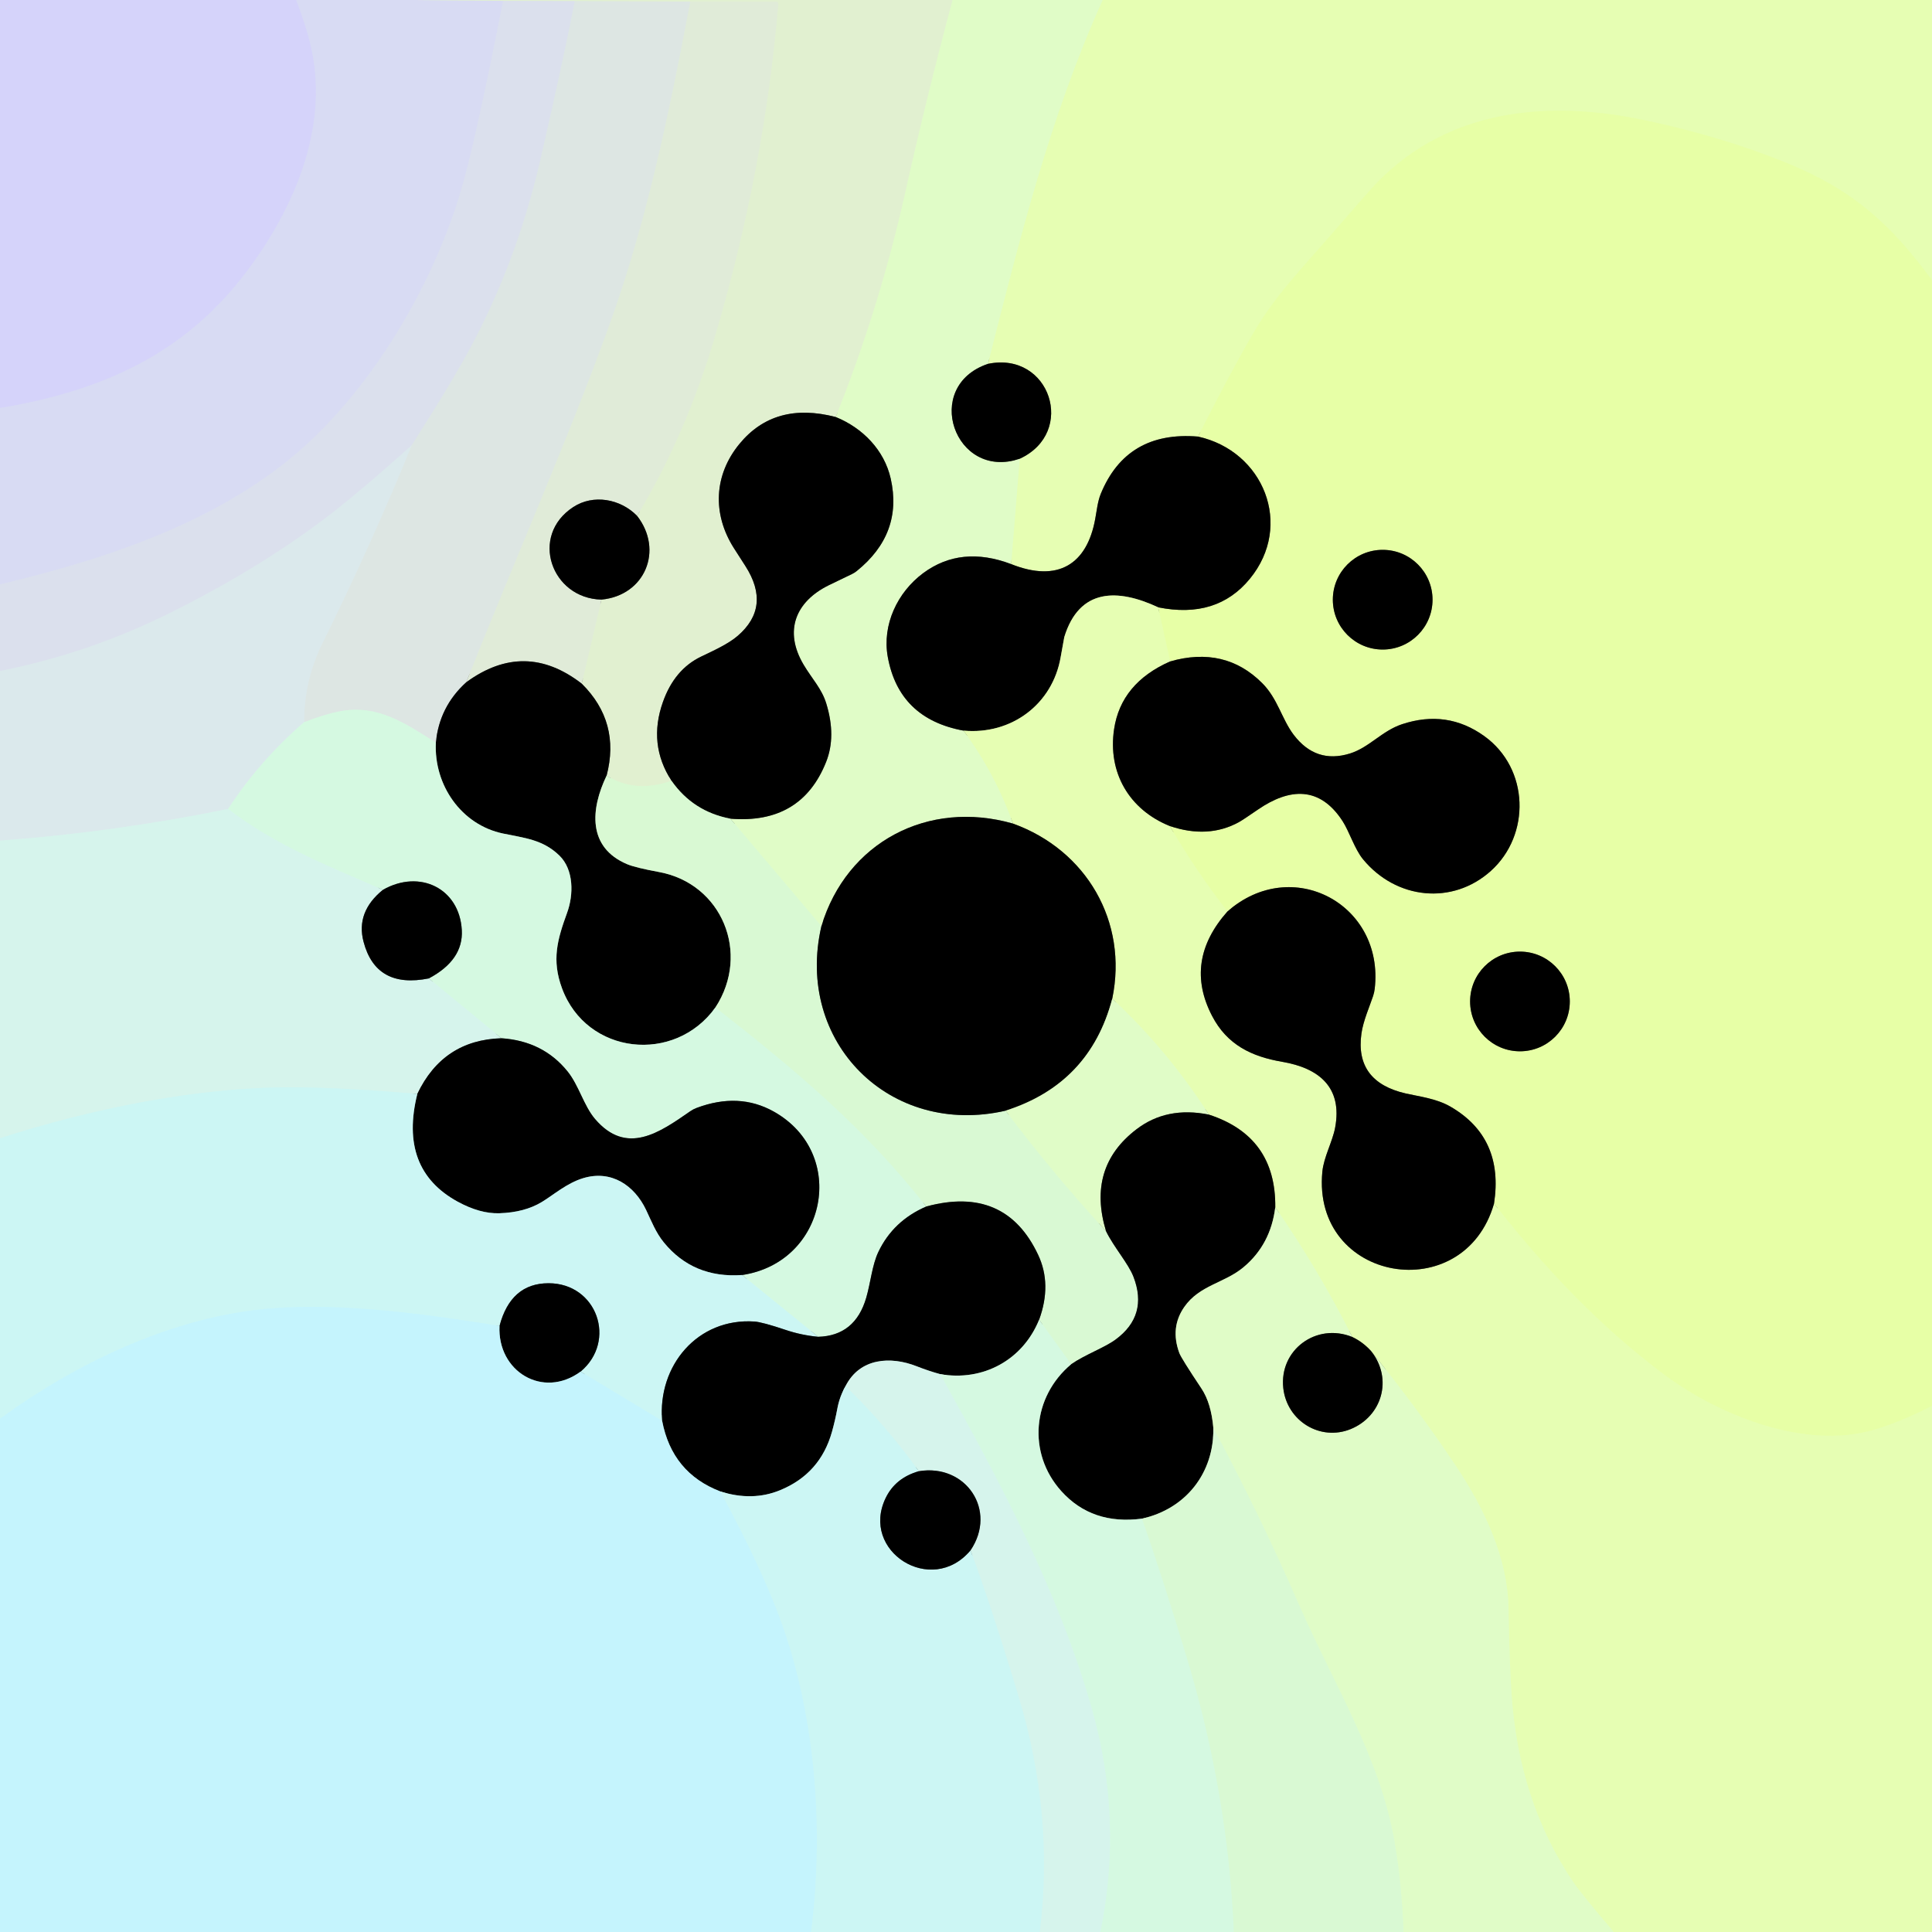
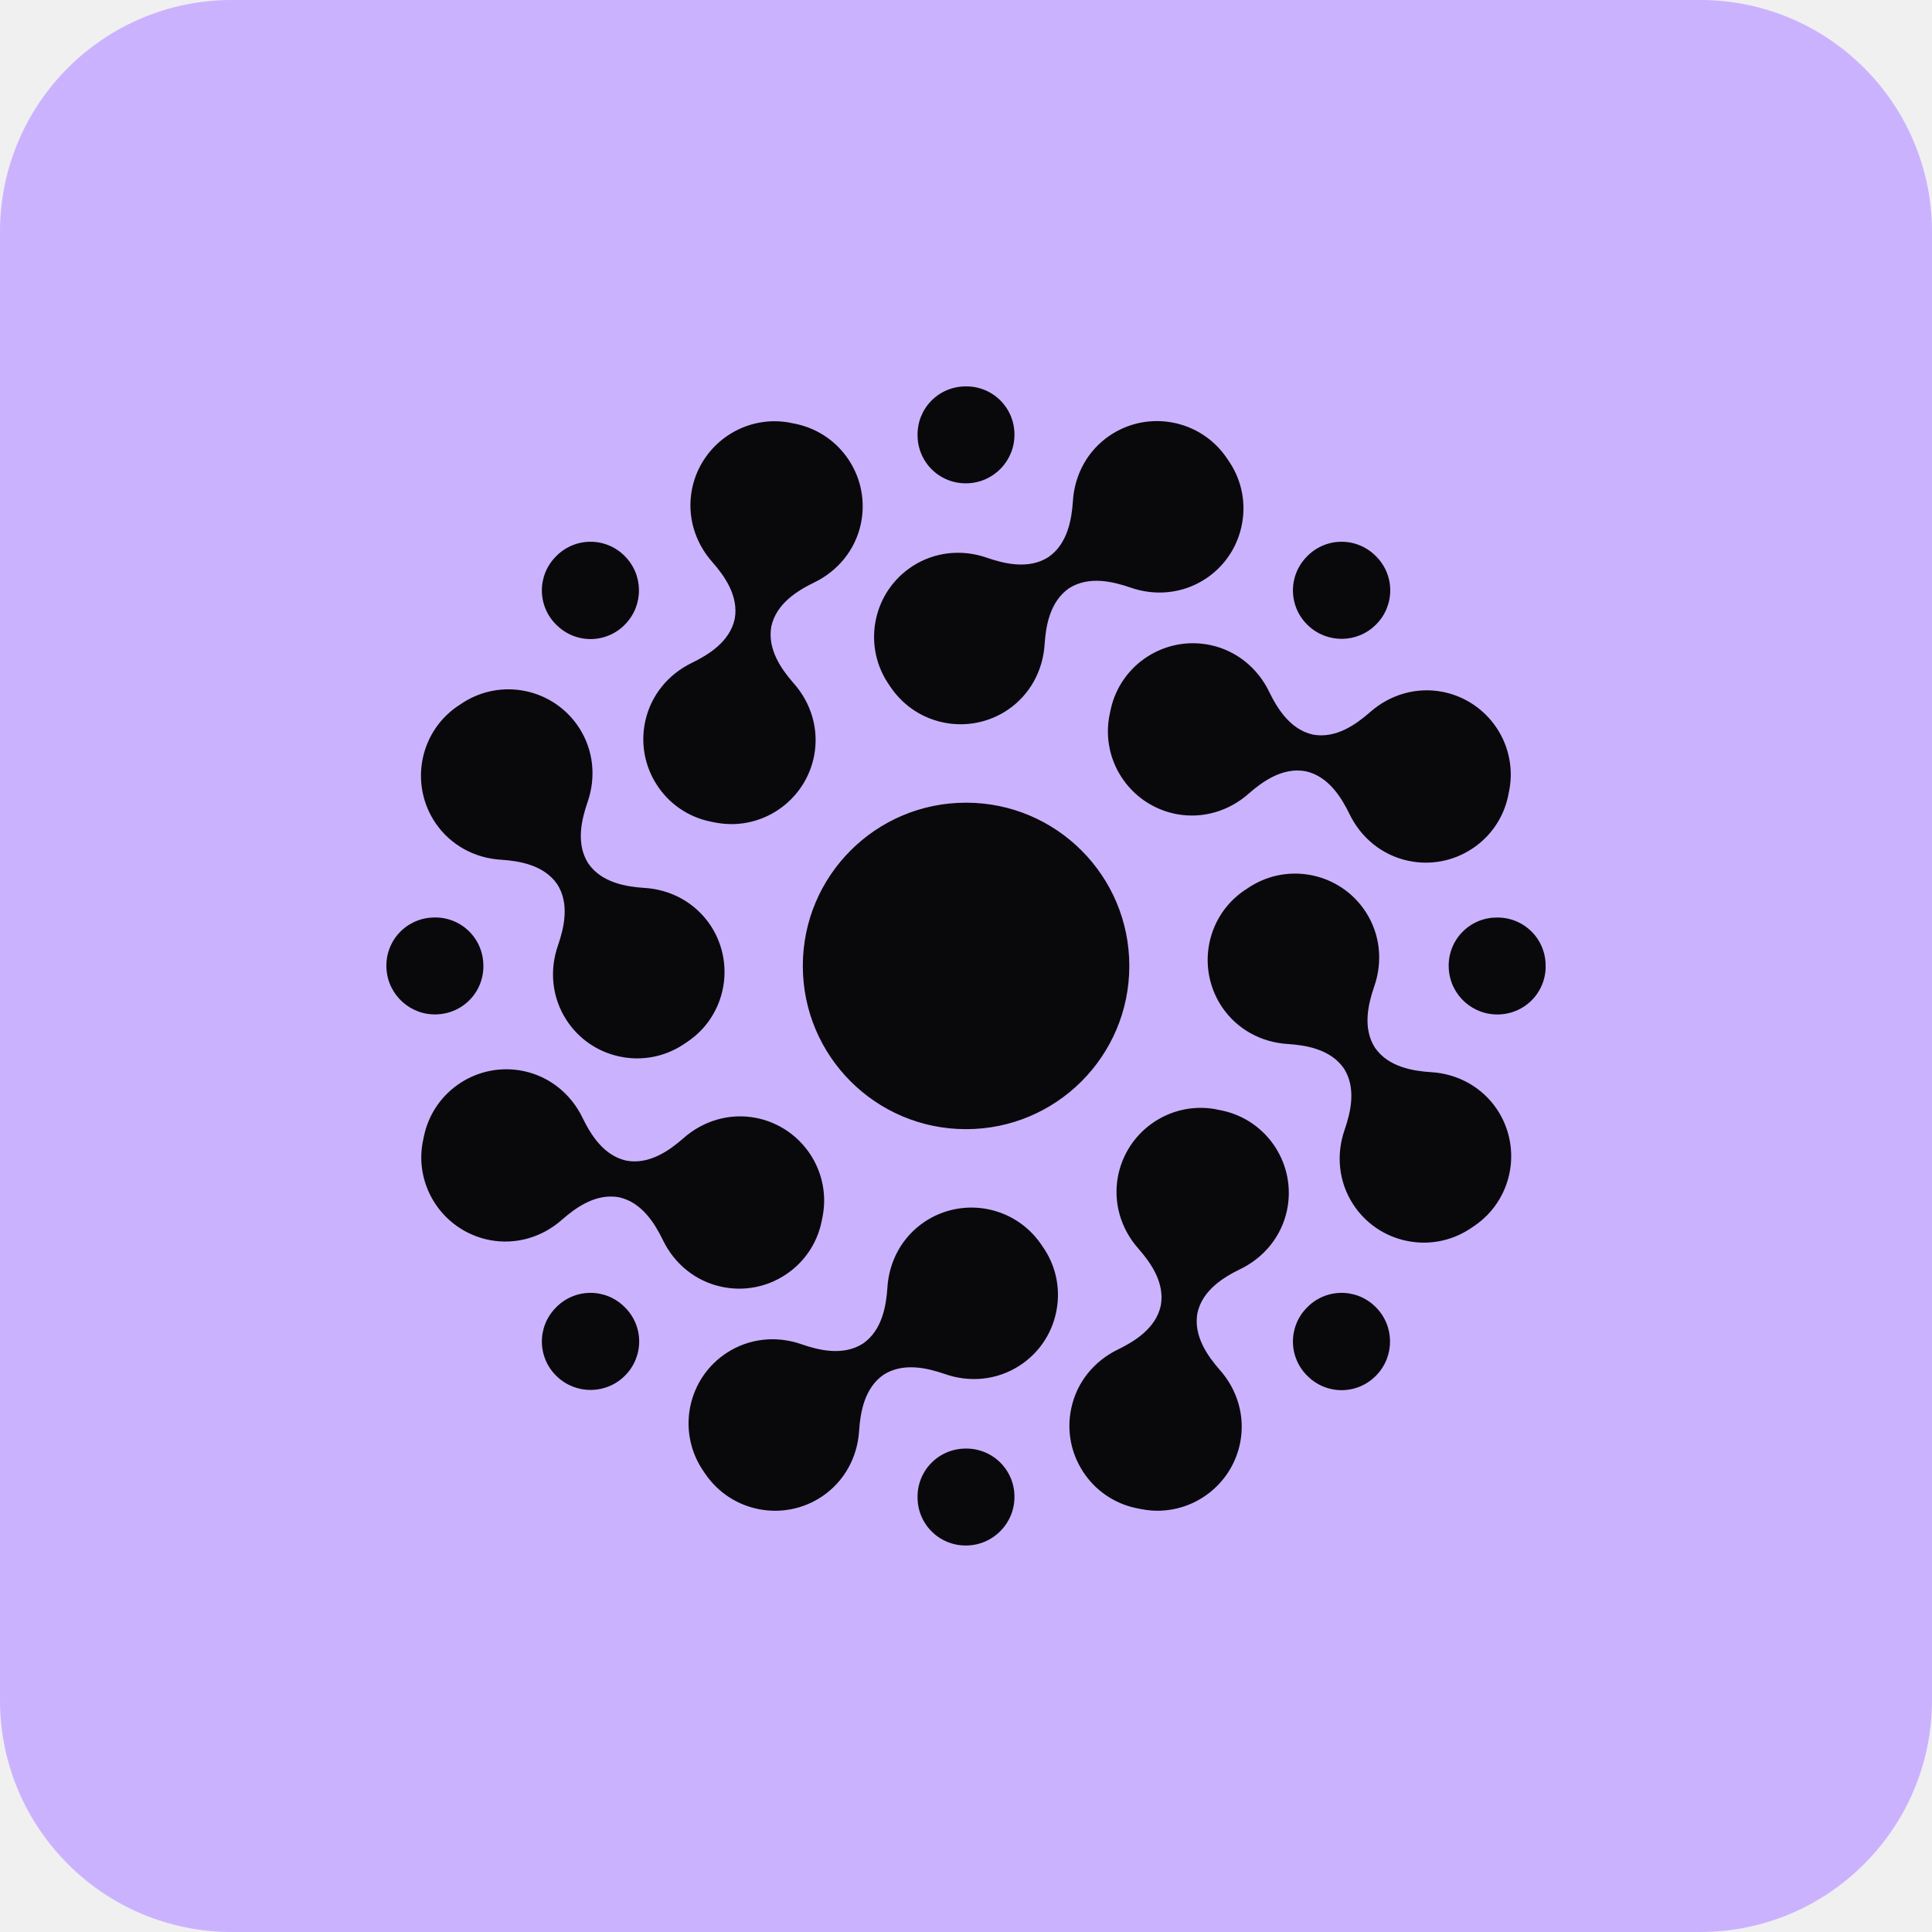
- <svg xmlns="http://www.w3.org/2000/svg" version="1.1" viewBox="0.00 0.00 400.00 400.00">
-   <g stroke-width="2.00" fill="none" stroke-linecap="butt">
-     <path stroke="#d7d7f7" vector-effect="non-scaling-stroke" d="   M 61.33 0.00   Q 63.69 6.16 64.59 10.62   C 67.90 26.90 60.81 43.26 51.12 56.16   C 38.09 73.52 20.80 81.01 0.00 84.48" />
-     <path stroke="#dde6e2" vector-effect="non-scaling-stroke" d="   M 85.25 0.00   L 104.17 0.17" />
-     <path stroke="#dadef0" vector-effect="non-scaling-stroke" d="   M 104.17 0.17   Q 99.10 25.96 96.23 36.67   C 91.05 56.07 79.49 76.54 65.18 90.42   C 47.77 107.32 23.06 115.49 0.00 121.00" />
-     <path stroke="#e1f6cc" vector-effect="non-scaling-stroke" d="   M 197.23 0.00   Q 191.90 19.84 187.42 39.91   Q 182.06 63.85 173.03 86.34" />
-     <path stroke="#717868" vector-effect="non-scaling-stroke" d="   M 173.03 86.34   Q 160.38 83.04 153.09 91.91   C 147.79 98.36 147.47 106.40 151.91 113.43   Q 152.03 113.62 154.33 117.20   Q 159.73 125.63 152.73 131.65   C 150.77 133.34 147.68 134.73 145.16 135.94   Q 139.64 138.59 137.25 145.34   Q 134.14 154.10 139.02 161.64" />
-     <path stroke="#ddf5d2" vector-effect="non-scaling-stroke" d="   M 139.02 161.64   Q 131.58 164.31 125.59 160.59" />
-     <path stroke="#717868" vector-effect="non-scaling-stroke" d="   M 125.59 160.59   Q 128.49 149.51 120.44 141.54" />
-     <path stroke="#e1eed4" vector-effect="non-scaling-stroke" d="   M 120.44 141.54   L 124.52 124.14" />
-     <path stroke="#717868" vector-effect="non-scaling-stroke" d="   M 124.52 124.14   C 133.54 123.29 137.44 113.92 131.90 106.80" />
-     <path stroke="#e1eed4" vector-effect="non-scaling-stroke" d="   M 131.90 106.80   Q 142.10 89.83 148.13 69.28   Q 158.30 34.66 161.13 0.84   A 0.46 0.46 0.0 0 0 160.67 0.34   L 142.93 0.33" />
-     <path stroke="#dfebda" vector-effect="non-scaling-stroke" d="   M 142.93 0.33   L 119.01 0.24" />
-     <path stroke="#dee8df" vector-effect="non-scaling-stroke" d="   M 119.01 0.24   L 104.17 0.17" />
-     <path stroke="#e3fdbd" vector-effect="non-scaling-stroke" d="   M 228.32 0.00   C 217.36 24.28 211.09 49.63 204.56 75.33" />
-     <path stroke="#707e64" vector-effect="non-scaling-stroke" d="   M 204.56 75.33   C 190.79 79.95 197.66 99.57 211.14 94.97" />
-     <path stroke="#e3fdbd" vector-effect="non-scaling-stroke" d="   M 211.14 94.97   L 209.37 116.80" />
-     <path stroke="#707e64" vector-effect="non-scaling-stroke" d="   M 209.37 116.80   Q 198.99 112.86 191.15 118.65   C 185.79 122.62 182.61 129.37 183.80 135.98   Q 186.11 148.81 199.50 151.27" />
-     <path stroke="#e3fdbd" vector-effect="non-scaling-stroke" d="   M 199.50 151.27   Q 206.08 160.20 209.74 170.52" />
-     <path stroke="#707e64" vector-effect="non-scaling-stroke" d="   M 209.74 170.52   C 192.16 165.48 175.29 174.36 170.06 191.76" />
-     <path stroke="#ddfbcd" vector-effect="non-scaling-stroke" d="   M 170.06 191.76   L 151.21 169.50" />
-     <path stroke="#707e64" vector-effect="non-scaling-stroke" d="   M 151.21 169.50   Q 165.89 170.69 171.04 157.75   Q 173.15 152.45 171.08 145.68   C 170.14 142.59 168.17 140.62 166.39 137.64   C 162.20 130.59 164.76 124.55 171.54 121.19   Q 173.40 120.27 176.39 118.85   A 5.08 4.82 11.5 0 0 177.32 118.27   Q 186.99 110.52 184.41 99.08   C 183.08 93.19 178.61 88.60 173.03 86.34" />
-     <path stroke="#e7ffad" vector-effect="non-scaling-stroke" d="   M 400.00 58.03   C 391.55 46.54 383.77 39.44 370.34 33.92   Q 356.81 28.35 340.64 24.92   C 320.36 20.61 299.99 22.58 285.14 37.77   Q 283.79 39.15 276.40 47.68   C 268.91 56.31 263.94 61.30 259.32 69.26   Q 254.65 77.32 248.04 90.39" />
-     <path stroke="#737f5a" vector-effect="non-scaling-stroke" d="   M 248.04 90.39   Q 233.26 89.17 227.90 102.25   C 227.26 103.82 227.07 105.72 226.75 107.46   C 225.04 116.84 219.04 120.65 209.37 116.80" />
-     <path stroke="#737f5a" vector-effect="non-scaling-stroke" d="   M 211.14 94.97   C 222.94 89.51 217.41 72.67 204.56 75.33" />
-     <path stroke="#dce3e8" vector-effect="non-scaling-stroke" d="   M 119.01 0.24   Q 116.52 12.95 111.88 33.10   Q 106.74 55.43 95.98 74.58   Q 92.19 81.32 85.23 92.21" />
-     <path stroke="#dbe5ed" vector-effect="non-scaling-stroke" d="   M 85.23 92.21   Q 74.14 102.15 67.33 107.31   Q 53.28 117.94 34.97 127.02   Q 18.29 135.29 0.00 138.93" />
-     <path stroke="#dfe9de" vector-effect="non-scaling-stroke" d="   M 142.93 0.33   C 138.08 25.88 133.64 46.46 126.28 66.99   C 117.91 90.33 106.50 116.08 96.54 141.25" />
-     <path stroke="#6f7372" vector-effect="non-scaling-stroke" d="   M 96.54 141.25   Q 90.95 146.31 90.24 153.76" />
-     <path stroke="#d9f0e2" vector-effect="non-scaling-stroke" d="   M 90.24 153.76   C 83.90 149.76 78.15 145.73 70.21 147.30   Q 67.24 147.88 62.98 149.51" />
-     <path stroke="#dce8e8" vector-effect="non-scaling-stroke" d="   M 62.98 149.51   Q 62.92 140.94 66.75 133.19   Q 76.74 113.00 85.23 92.21" />
-     <path stroke="#70766c" vector-effect="non-scaling-stroke" d="   M 131.90 106.80   C 128.42 103.26 122.85 102.27 118.70 104.97   C 109.55 110.93 114.15 123.90 124.52 124.14" />
-     <path stroke="#70766c" vector-effect="non-scaling-stroke" d="   M 120.44 141.54   Q 108.63 132.41 96.54 141.25" />
-     <path stroke="#e7ffad" vector-effect="non-scaling-stroke" d="   M 400.00 291.08   Q 391.85 295.22 386.10 296.51   C 372.41 299.60 355.50 292.81 344.42 284.51   C 330.96 274.42 319.68 262.39 309.32 249.20" />
-     <path stroke="#748053" vector-effect="non-scaling-stroke" d="   M 309.32 249.20   Q 311.42 235.56 300.32 229.13   C 297.36 227.41 293.74 227.01 291.08 226.40   Q 280.47 223.98 281.87 213.98   C 282.23 211.35 283.66 208.13 284.29 206.20   A 7.73 7.57 -33.1 0 0 284.62 204.71   C 286.64 187.22 267.49 176.95 254.13 188.71" />
-     <path stroke="#e7ffad" vector-effect="non-scaling-stroke" d="   M 254.13 188.71   Q 247.61 180.35 242.19 171.02" />
-     <path stroke="#748053" vector-effect="non-scaling-stroke" d="   M 242.19 171.02   Q 250.14 173.70 256.49 170.22   Q 257.31 169.77 260.49 167.58   C 266.95 163.16 273.23 162.69 277.97 170.01   C 279.34 172.12 280.46 175.78 282.19 177.89   C 289.02 186.21 300.69 187.48 308.67 180.31   C 316.94 172.87 316.63 159.13 307.33 152.42   Q 299.61 146.85 290.28 149.94   C 286.10 151.33 283.49 154.75 279.51 156.00   Q 272.45 158.20 267.84 152.13   C 265.36 148.85 264.54 144.64 261.32 141.43   Q 253.61 133.71 242.26 136.94" />
-     <path stroke="#e7ffad" vector-effect="non-scaling-stroke" d="   M 242.26 136.94   L 239.79 125.74" />
-     <path stroke="#748053" vector-effect="non-scaling-stroke" d="   M 239.79 125.74   Q 251.93 128.18 258.77 119.83   C 267.87 108.73 261.59 93.37 248.04 90.39" />
-     <path stroke="#748053" vector-effect="non-scaling-stroke" d="   M 296.59 124.16   A 10.32 10.32 0.0 0 0 286.27 113.84   A 10.32 10.32 0.0 0 0 275.95 124.16   A 10.32 10.32 0.0 0 0 286.27 134.48   A 10.32 10.32 0.0 0 0 296.59 124.16" />
-     <path stroke="#748053" vector-effect="non-scaling-stroke" d="   M 325.01 207.34   A 10.32 10.32 0.0 0 0 314.69 197.02   A 10.32 10.32 0.0 0 0 304.37 207.34   A 10.32 10.32 0.0 0 0 314.69 217.66   A 10.32 10.32 0.0 0 0 325.01 207.34" />
-     <path stroke="#6d7d6a" vector-effect="non-scaling-stroke" d="   M 151.21 169.50   Q 143.47 168.02 139.02 161.64" />
-     <path stroke="#737f5a" vector-effect="non-scaling-stroke" d="   M 239.79 125.74   C 231.44 121.84 223.47 121.71 220.35 131.90   Q 220.29 132.10 219.60 136.05   C 217.92 145.79 209.42 152.17 199.50 151.27" />
-     <path stroke="#d8f1e7" vector-effect="non-scaling-stroke" d="   M 62.98 149.51   Q 53.81 157.42 47.23 167.48" />
-     <path stroke="#d9efec" vector-effect="non-scaling-stroke" d="   M 47.23 167.48   Q 23.79 172.28 0.00 174.04" />
-     <path stroke="#737f5a" vector-effect="non-scaling-stroke" d="   M 242.26 136.94   Q 232.08 141.44 230.66 150.97   C 229.32 159.94 233.76 167.62 242.19 171.02" />
-     <path stroke="#737f5a" vector-effect="non-scaling-stroke" d="   M 254.13 188.71   Q 245.04 198.96 250.94 210.32   C 254.05 216.32 259.12 218.75 265.49 219.84   C 272.98 221.12 278.01 225.04 276.42 233.49   C 275.88 236.35 274.07 239.58 273.78 242.57   C 271.57 265.50 303.09 270.85 309.32 249.20" />
-     <path stroke="#e3fdbd" vector-effect="non-scaling-stroke" d="   M 334.11 400.00   Q 327.41 392.13 325.83 389.82   Q 314.45 373.10 312.94 350.72   Q 312.52 344.43 312.32 332.94   C 312.13 322.52 307.34 312.40 301.51 303.64   Q 293.83 292.08 283.93 279.80" />
-     <path stroke="#737f5a" vector-effect="non-scaling-stroke" d="   M 283.93 279.80   Q 282.24 277.89 279.98 276.81" />
-     <path stroke="#e3fdbd" vector-effect="non-scaling-stroke" d="   M 279.98 276.81   Q 272.95 262.86 264.03 249.95" />
-     <path stroke="#737f5a" vector-effect="non-scaling-stroke" d="   M 264.03 249.95   Q 264.19 235.29 250.29 230.77" />
-     <path stroke="#e3fdbd" vector-effect="non-scaling-stroke" d="   M 250.29 230.77   Q 241.81 217.53 230.28 206.76" />
-     <path stroke="#737f5a" vector-effect="non-scaling-stroke" d="   M 230.28 206.76   C 233.58 190.84 224.94 176.01 209.74 170.52" />
-     <path stroke="#6d7d6a" vector-effect="non-scaling-stroke" d="   M 125.59 160.59   C 122.27 167.49 121.59 175.44 129.84 178.92   Q 131.55 179.64 136.48 180.55   C 149.44 182.95 155.43 197.34 148.13 208.57" />
-     <path stroke="#6b7d71" vector-effect="non-scaling-stroke" d="   M 148.13 208.57   C 139.66 220.38 121.46 218.38 116.37 204.65   C 114.17 198.73 115.40 194.51 117.41 188.98   C 118.77 185.26 118.83 180.08 115.83 177.15   C 112.40 173.80 108.57 173.50 104.13 172.57   C 95.49 170.76 89.81 162.52 90.24 153.76" />
-     <path stroke="#d7f9da" vector-effect="non-scaling-stroke" d="   M 148.13 208.57   C 164.87 221.64 179.01 233.56 191.79 249.79" />
-     <path stroke="#6b7d71" vector-effect="non-scaling-stroke" d="   M 191.79 249.79   Q 184.93 252.74 181.85 259.21   C 180.57 261.90 180.26 265.51 179.35 268.66   Q 177.06 276.56 169.39 276.77" />
-     <path stroke="#d1f8eb" vector-effect="non-scaling-stroke" d="   M 169.39 276.77   L 153.63 263.98" />
-     <path stroke="#6b7d71" vector-effect="non-scaling-stroke" d="   M 153.63 263.98   C 171.19 261.37 175.64 238.79 160.20 230.14   Q 152.98 226.09 144.21 229.39   A 6.13 5.52 14.3 0 0 142.93 230.06   C 136.55 234.49 129.72 239.33 123.18 231.66   C 120.86 228.94 119.83 224.70 117.49 221.81   Q 112.41 215.53 103.82 214.96" />
-     <path stroke="#d6f7e7" vector-effect="non-scaling-stroke" d="   M 103.82 214.96   L 88.78 202.57" />
-     <path stroke="#6b7d71" vector-effect="non-scaling-stroke" d="   M 88.78 202.57   Q 95.96 198.76 95.61 192.56   C 95.13 183.94 86.91 179.89 79.28 184.23" />
-     <path stroke="#d6f7e7" vector-effect="non-scaling-stroke" d="   M 79.28 184.23   C 68.21 179.42 56.87 174.95 47.23 167.48" />
-     <path stroke="#6d7d6a" vector-effect="non-scaling-stroke" d="   M 170.06 191.76   C 164.51 215.75 184.25 235.46 208.21 229.95" />
-     <path stroke="#ddfbcd" vector-effect="non-scaling-stroke" d="   M 208.21 229.95   Q 218.01 242.97 228.99 254.90" />
-     <path stroke="#6d7d6a" vector-effect="non-scaling-stroke" d="   M 228.99 254.90   C 230.60 258.20 233.61 261.59 234.67 264.33   Q 237.77 272.34 230.96 277.35   C 228.69 279.02 224.72 280.43 221.77 282.45" />
-     <path stroke="#d7f9da" vector-effect="non-scaling-stroke" d="   M 221.77 282.45   L 215.14 273.23" />
-     <path stroke="#6d7d6a" vector-effect="non-scaling-stroke" d="   M 215.14 273.23   Q 217.81 265.90 214.93 259.79   Q 208.14 245.37 191.79 249.79" />
-     <path stroke="#6b7a76" vector-effect="non-scaling-stroke" d="   M 79.28 184.23   Q 73.64 188.80 75.27 194.98   Q 77.84 204.76 88.78 202.57" />
-     <path stroke="#6b7a76" vector-effect="non-scaling-stroke" d="   M 103.82 214.96   Q 91.72 215.32 86.40 226.49" />
-     <path stroke="#d1f5f0" vector-effect="non-scaling-stroke" d="   M 86.40 226.49   Q 73.08 225.31 62.50 225.13   C 41.62 224.76 18.52 229.68 0.00 235.67" />
-     <path stroke="#707e64" vector-effect="non-scaling-stroke" d="   M 230.28 206.76   Q 225.66 224.38 208.21 229.95" />
-     <path stroke="#707e64" vector-effect="non-scaling-stroke" d="   M 250.29 230.77   Q 241.55 229.01 235.29 233.81   Q 224.99 241.68 228.99 254.90" />
-     <path stroke="#667b7a" vector-effect="non-scaling-stroke" d="   M 153.63 263.98   Q 143.53 264.69 137.43 257.22   C 135.77 255.18 134.87 252.83 133.76 250.49   C 131.34 245.41 126.56 242.16 120.73 243.93   C 117.37 244.94 114.56 247.42 112.18 248.86   Q 108.62 251.02 103.39 251.19   Q 99.39 251.32 94.75 248.79   Q 82.51 242.09 86.40 226.49" />
-     <path stroke="#667b7a" vector-effect="non-scaling-stroke" d="   M 169.39 276.77   Q 165.91 276.44 162.67 275.35   Q 157.83 273.72 156.20 273.61   C 144.44 272.82 136.12 282.73 137.09 294.17" />
-     <path stroke="#c9f5f9" vector-effect="non-scaling-stroke" d="   M 137.09 294.17   L 120.20 283.98" />
-     <path stroke="#667b7a" vector-effect="non-scaling-stroke" d="   M 120.20 283.98   C 127.77 277.65 123.63 265.68 113.57 265.68   Q 105.75 265.69 103.42 274.52" />
-     <path stroke="#c9f5f9" vector-effect="non-scaling-stroke" d="   M 103.42 274.52   C 88.14 272.05 71.10 269.71 56.20 270.89   C 36.10 272.48 16.06 282.04 0.00 293.73" />
-     <path stroke="#707e64" vector-effect="non-scaling-stroke" d="   M 264.03 249.95   Q 263.09 257.67 257.44 262.38   C 253.50 265.66 248.35 266.07 245.21 270.57   Q 242.22 274.85 244.17 280.13   Q 244.56 281.19 248.76 287.49   Q 250.77 290.52 251.21 295.66" />
-     <path stroke="#6d7d6a" vector-effect="non-scaling-stroke" d="   M 251.21 295.66   C 251.37 304.94 245.55 312.38 236.44 314.42" />
-     <path stroke="#6b7d71" vector-effect="non-scaling-stroke" d="   M 236.44 314.42   Q 226.08 315.78 219.73 308.72   C 212.64 300.85 213.73 289.18 221.77 282.45" />
-     <path stroke="#6b7d71" vector-effect="non-scaling-stroke" d="   M 215.14 273.23   C 211.77 281.55 203.55 286.06 194.65 284.50" />
-     <path stroke="#6b7a76" vector-effect="non-scaling-stroke" d="   M 194.65 284.50   Q 192.25 283.84 189.73 282.85   C 184.42 280.77 178.01 281.10 175.05 287.00" />
-     <path stroke="#667b7a" vector-effect="non-scaling-stroke" d="   M 175.05 287.00   Q 173.84 289.12 173.37 291.60   Q 172.92 294.04 172.25 296.44   Q 169.82 305.12 161.51 308.53   Q 155.78 310.89 149.15 308.79" />
-     <path stroke="#637a7f" vector-effect="non-scaling-stroke" d="   M 149.15 308.79   Q 139.14 304.96 137.09 294.17" />
-     <path stroke="#707e64" vector-effect="non-scaling-stroke" d="   M 279.98 276.81   C 272.51 273.78 264.82 279.50 265.69 287.39   C 266.44 294.20 273.35 298.45 279.66 295.87   C 286.12 293.22 288.40 285.52 283.93 279.80" />
-     <path stroke="#ddfbcd" vector-effect="non-scaling-stroke" d="   M 290.60 400.00   Q 290.15 389.49 288.72 381.30   C 285.66 363.74 276.19 348.86 268.81 331.95   Q 260.76 313.46 251.21 295.66" />
-     <path stroke="#637a7f" vector-effect="non-scaling-stroke" d="   M 120.20 283.98   C 112.39 289.71 102.94 283.92 103.42 274.52" />
-     <path stroke="#c9f5f9" vector-effect="non-scaling-stroke" d="   M 149.15 308.79   Q 156.81 323.01 160.79 333.23   C 168.73 353.61 170.73 377.89 167.93 400.00" />
-     <path stroke="#d7f9da" vector-effect="non-scaling-stroke" d="   M 236.44 314.42   Q 240.87 327.01 245.91 343.82   Q 254.28 371.74 255.47 400.00" />
-     <path stroke="#d6f7e7" vector-effect="non-scaling-stroke" d="   M 227.81 400.00   Q 232.62 376.54 225.93 353.34   C 218.91 328.97 206.91 306.59 194.65 284.50" />
-     <path stroke="#d1f5f0" vector-effect="non-scaling-stroke" d="   M 215.26 400.00   Q 218.30 375.74 210.82 351.05   Q 205.19 332.44 200.93 320.99" />
-     <path stroke="#6b7a76" vector-effect="non-scaling-stroke" d="   M 200.93 320.99   C 206.53 312.72 200.00 302.99 190.23 304.60" />
-     <path stroke="#d1f5f0" vector-effect="non-scaling-stroke" d="   M 190.23 304.60   Q 183.43 295.10 175.05 287.00" />
-     <path stroke="#667b7a" vector-effect="non-scaling-stroke" d="   M 190.23 304.60   Q 185.39 305.98 183.38 310.12   C 178.01 321.16 192.86 330.60 200.93 320.99" />
+ <svg xmlns="http://www.w3.org/2000/svg" viewBox="0 0 100 100" width="128" height="128" fill="none">
+   <rect width="100" height="100" fill="#CBB2FF" rx="12" />
+   <g fill="#09090B" clip-path="url(#a)">
+     <path d="M50.004 41.547a8.446 8.446 0 0 0-8.45 8.449 8.446 8.446 0 0 0 8.45 8.449 8.447 8.447 0 0 0 8.449-8.45 8.446 8.446 0 0 0-8.45-8.448m.042-16.531a2.513 2.513 0 0 0 2.463-2.553A2.486 2.486 0 0 0 49.955 20a2.486 2.486 0 0 0-2.462 2.553 2.486 2.486 0 0 0 2.552 2.463m-.089 49.963a2.486 2.486 0 0 0-2.463 2.552 2.486 2.486 0 0 0 2.552 2.463 2.513 2.513 0 0 0 2.463-2.552 2.486 2.486 0 0 0-2.553-2.463M32.372 32.3a2.513 2.513 0 0 0-.065-3.547 2.487 2.487 0 0 0-3.548.065 2.487 2.487 0 0 0 .065 3.548 2.487 2.487 0 0 0 3.548-.065m35.262 35.394a2.487 2.487 0 0 0 .065 3.548 2.487 2.487 0 0 0 3.548-.065 2.513 2.513 0 0 0-.065-3.548 2.487 2.487 0 0 0-3.548.065m.065-35.329c.98.944 2.572.946 3.548-.065a2.487 2.487 0 0 0-.065-3.548 2.487 2.487 0 0 0-3.548.065 2.487 2.487 0 0 0 .065 3.548M32.307 67.63a2.487 2.487 0 0 0-3.548.065 2.487 2.487 0 0 0 .065 3.548c.98.944 2.572.946 3.548-.065a2.487 2.487 0 0 0-.065-3.548m45.046-20.136a2.487 2.487 0 0 0-2.364 2.647 2.514 2.514 0 0 0 2.646 2.364 2.487 2.487 0 0 0 2.364-2.646 2.484 2.484 0 0 0-2.646-2.362zM22.65 52.501a2.487 2.487 0 0 0 2.365-2.646 2.485 2.485 0 0 0-2.646-2.362 2.487 2.487 0 0 0-2.365 2.646 2.515 2.515 0 0 0 2.646 2.364zm23.463-16.915a4.37 4.37 0 0 0 6.053 1.152c1.125-.765 1.819-2.005 1.904-3.403.062-.908.261-2.196 1.268-2.89 1.03-.655 2.293-.335 3.154-.04 1.32.467 2.732.313 3.875-.425a4.32 4.32 0 0 0 1.894-2.743 4.32 4.32 0 0 0-.597-3.28l-.174-.26a4.37 4.37 0 0 0-6.053-1.152c-1.126.764-1.82 2.003-1.904 3.402-.063.908-.262 2.196-1.269 2.89-1.029.655-2.293.335-3.154.04-1.317-.467-2.731-.313-3.874.425a4.36 4.36 0 0 0-1.3 6.022l.175.262zm-9.602 40.709a4.37 4.37 0 0 0 6.053 1.152c1.126-.765 1.82-2.005 1.904-3.403.063-.908.262-2.197 1.269-2.89 1.029-.655 2.292-.335 3.154-.04 1.32.467 2.731.313 3.874-.425a4.32 4.32 0 0 0 1.895-2.743 4.32 4.32 0 0 0-.597-3.28l-.175-.26a4.37 4.37 0 0 0-6.053-1.152c-1.125.764-1.819 2.003-1.904 3.401-.062.909-.261 2.197-1.268 2.89-1.03.656-2.293.336-3.154.041-1.318-.468-2.732-.313-3.875.425a4.36 4.36 0 0 0-1.3 6.022l.175.262zM57.42 37.048q-.08.434-.076.872a4.37 4.37 0 0 0 3.548 4.217c1.338.252 2.705-.137 3.75-1.067.686-.6 1.735-1.372 2.939-1.15 1.19.261 1.86 1.38 2.261 2.199.604 1.261 1.714 2.15 3.045 2.434a4.33 4.33 0 0 0 3.28-.604 4.32 4.32 0 0 0 1.892-2.745l.062-.309q.082-.435.076-.872a4.37 4.37 0 0 0-3.548-4.217c-1.337-.253-2.702.137-3.749 1.067-.687.6-1.738 1.371-2.94 1.15-1.19-.262-1.86-1.38-2.26-2.2-.605-1.26-1.714-2.149-3.043-2.433a4.36 4.36 0 0 0-5.172 3.349l-.062.309zm-35.539 22.05q-.08.435-.076.873a4.37 4.37 0 0 0 3.548 4.216c1.338.253 2.704-.136 3.75-1.067.686-.6 1.735-1.37 2.938-1.15 1.19.262 1.862 1.38 2.262 2.2.604 1.261 1.714 2.15 3.045 2.433A4.33 4.33 0 0 0 40.627 66a4.32 4.32 0 0 0 1.892-2.744l.063-.31q.081-.433.076-.871a4.37 4.37 0 0 0-3.548-4.217c-1.337-.253-2.702.136-3.749 1.067-.686.6-1.738 1.371-2.94 1.15-1.19-.262-1.86-1.38-2.26-2.2-.605-1.261-1.714-2.149-3.043-2.433a4.36 4.36 0 0 0-5.172 3.349l-.062.308zm42.525-13.01a4.5 4.5 0 0 0-.671.563 4.37 4.37 0 0 0-.472 5.49c.767 1.125 2.009 1.816 3.404 1.897.909.06 2.197.26 2.893 1.264.657 1.027.34 2.29.045 3.154-.466 1.32-.31 2.731.431 3.874a4.33 4.33 0 0 0 2.745 1.89 4.33 4.33 0 0 0 3.28-.601l.261-.175q.365-.25.671-.563a4.37 4.37 0 0 0 .472-5.49c-.767-1.123-2.006-1.816-3.404-1.897-.909-.06-2.2-.26-2.893-1.264-.657-1.026-.34-2.29-.044-3.154.465-1.32.308-2.731-.432-3.872a4.36 4.36 0 0 0-6.024-1.288l-.262.174zM23.687 36.55a4.5 4.5 0 0 0-.671.564 4.37 4.37 0 0 0-.472 5.49c.767 1.125 2.009 1.816 3.405 1.897.908.06 2.196.26 2.892 1.264.658 1.026.34 2.29.045 3.154-.465 1.32-.309 2.731.432 3.874a4.32 4.32 0 0 0 2.744 1.89 4.33 4.33 0 0 0 3.28-.601l.261-.175q.365-.25.672-.563a4.37 4.37 0 0 0 .472-5.49c-.768-1.123-2.007-1.816-3.405-1.897-.908-.06-2.2-.26-2.892-1.264-.658-1.027-.34-2.29-.045-3.154.465-1.32.308-2.731-.432-3.872a4.36 4.36 0 0 0-6.024-1.289l-.262.175zm39.268 20.868a4.4 4.4 0 0 0-.873-.076 4.37 4.37 0 0 0-4.217 3.548c-.252 1.338.137 2.705 1.067 3.75.6.686 1.372 1.735 1.15 2.939-.261 1.19-1.38 1.86-2.199 2.261-1.261.604-2.15 1.714-2.433 3.045a4.33 4.33 0 0 0 .603 3.28 4.32 4.32 0 0 0 2.745 1.892l.309.062q.435.082.872.076a4.37 4.37 0 0 0 4.217-3.547c.253-1.338-.136-2.703-1.067-3.75-.6-.686-1.371-1.738-1.15-2.94.262-1.19 1.38-1.86 2.2-2.26 1.26-.605 2.149-1.714 2.433-3.043a4.36 4.36 0 0 0-3.349-5.172l-.308-.062zM40.9 21.88a4.4 4.4 0 0 0-.872-.077 4.37 4.37 0 0 0-4.217 3.548c-.253 1.338.136 2.704 1.067 3.75.6.686 1.371 1.735 1.15 2.939-.262 1.19-1.38 1.86-2.2 2.261-1.26.604-2.149 1.714-2.433 3.045a4.33 4.33 0 0 0 .604 3.28 4.32 4.32 0 0 0 2.745 1.892l.308.062q.435.081.873.076a4.37 4.37 0 0 0 4.216-3.548c.253-1.337-.136-2.702-1.067-3.749-.6-.687-1.37-1.738-1.15-2.94.262-1.19 1.38-1.86 2.2-2.26 1.261-.605 2.15-1.714 2.433-3.043a4.36 4.36 0 0 0-3.348-5.172l-.31-.062z" />
  </g>
-   <path fill="#d5d3fa" d="   M 61.33 0.00   Q 63.69 6.16 64.59 10.62   C 67.90 26.90 60.81 43.26 51.12 56.16   C 38.09 73.52 20.80 81.01 0.00 84.48   L 0.00 0.00   L 61.33 0.00   Z" />
-   <path fill="#d8dbf3" d="   M 85.25 0.00   L 104.17 0.17   Q 99.10 25.96 96.23 36.67   C 91.05 56.07 79.49 76.54 65.18 90.42   C 47.77 107.32 23.06 115.49 0.00 121.00   L 0.00 84.48   C 20.80 81.01 38.09 73.52 51.12 56.16   C 60.81 43.26 67.90 26.90 64.59 10.62   Q 63.69 6.16 61.33 0.00   L 85.25 0.00   Z" />
-   <path fill="#e1f0d0" d="   M 197.23 0.00   Q 191.90 19.84 187.42 39.91   Q 182.06 63.85 173.03 86.34   Q 160.38 83.04 153.09 91.91   C 147.79 98.36 147.47 106.40 151.91 113.43   Q 152.03 113.62 154.33 117.20   Q 159.73 125.63 152.73 131.65   C 150.77 133.34 147.68 134.73 145.16 135.94   Q 139.64 138.59 137.25 145.34   Q 134.14 154.10 139.02 161.64   Q 131.58 164.31 125.59 160.59   Q 128.49 149.51 120.44 141.54   L 124.52 124.14   C 133.54 123.29 137.44 113.92 131.90 106.80   Q 142.10 89.83 148.13 69.28   Q 158.30 34.66 161.13 0.84   A 0.46 0.46 0.0 0 0 160.67 0.34   L 142.93 0.33   L 119.01 0.24   L 104.17 0.17   L 85.25 0.00   L 197.23 0.00   Z" />
-   <path fill="#e0fcc7" d="   M 228.32 0.00   C 217.36 24.28 211.09 49.63 204.56 75.33   C 190.79 79.95 197.66 99.57 211.14 94.97   L 209.37 116.80   Q 198.99 112.86 191.15 118.65   C 185.79 122.62 182.61 129.37 183.80 135.98   Q 186.11 148.81 199.50 151.27   Q 206.08 160.20 209.74 170.52   C 192.16 165.48 175.29 174.36 170.06 191.76   L 151.21 169.50   Q 165.89 170.69 171.04 157.75   Q 173.15 152.45 171.08 145.68   C 170.14 142.59 168.17 140.62 166.39 137.64   C 162.20 130.59 164.76 124.55 171.54 121.19   Q 173.40 120.27 176.39 118.85   A 5.08 4.82 11.5 0 0 177.32 118.27   Q 186.99 110.52 184.41 99.08   C 183.08 93.19 178.61 88.60 173.03 86.34   Q 182.06 63.85 187.42 39.91   Q 191.90 19.84 197.23 0.00   L 228.32 0.00   Z" />
-   <path fill="#e6feb3" d="   M 400.00 0.00   L 400.00 58.03   C 391.55 46.54 383.77 39.44 370.34 33.92   Q 356.81 28.35 340.64 24.92   C 320.36 20.61 299.99 22.58 285.14 37.77   Q 283.79 39.15 276.40 47.68   C 268.91 56.31 263.94 61.30 259.32 69.26   Q 254.65 77.32 248.04 90.39   Q 233.26 89.17 227.90 102.25   C 227.26 103.82 227.07 105.72 226.75 107.46   C 225.04 116.84 219.04 120.65 209.37 116.80   L 211.14 94.97   C 222.94 89.51 217.41 72.67 204.56 75.33   C 211.09 49.63 217.36 24.28 228.32 0.00   L 400.00 0.00   Z" />
-   <path fill="#dbe0ed" d="   M 119.01 0.24   Q 116.52 12.95 111.88 33.10   Q 106.74 55.43 95.98 74.58   Q 92.19 81.32 85.23 92.21   Q 74.14 102.15 67.33 107.31   Q 53.28 117.94 34.97 127.02   Q 18.29 135.29 0.00 138.93   L 0.00 121.00   C 23.06 115.49 47.77 107.32 65.18 90.42   C 79.49 76.54 91.05 56.07 96.23 36.67   Q 99.10 25.96 104.17 0.17   L 119.01 0.24   Z" />
-   <path fill="#dde6e3" d="   M 142.93 0.33   C 138.08 25.88 133.64 46.46 126.28 66.99   C 117.91 90.33 106.50 116.08 96.54 141.25   Q 90.95 146.31 90.24 153.76   C 83.90 149.76 78.15 145.73 70.21 147.30   Q 67.24 147.88 62.98 149.51   Q 62.92 140.94 66.75 133.19   Q 76.74 113.00 85.23 92.21   Q 92.19 81.32 95.98 74.58   Q 106.74 55.43 111.88 33.10   Q 116.52 12.95 119.01 0.24   L 142.93 0.33   Z" />
-   <path fill="#e0ebd8" d="   M 131.90 106.80   C 128.42 103.26 122.85 102.27 118.70 104.97   C 109.55 110.93 114.15 123.90 124.52 124.14   L 120.44 141.54   Q 108.63 132.41 96.54 141.25   C 106.50 116.08 117.91 90.33 126.28 66.99   C 133.64 46.46 138.08 25.88 142.93 0.33   L 160.67 0.34   A 0.46 0.46 0.0 0 1 161.13 0.84   Q 158.30 34.66 148.13 69.28   Q 142.10 89.83 131.90 106.80   Z" />
-   <path fill="#e7ffa6" d="   M 400.00 58.03   L 400.00 291.08   Q 391.85 295.22 386.10 296.51   C 372.41 299.60 355.50 292.81 344.42 284.51   C 330.96 274.42 319.68 262.39 309.32 249.20   Q 311.42 235.56 300.32 229.13   C 297.36 227.41 293.74 227.01 291.08 226.40   Q 280.47 223.98 281.87 213.98   C 282.23 211.35 283.66 208.13 284.29 206.20   A 7.73 7.57 -33.1 0 0 284.62 204.71   C 286.64 187.22 267.49 176.95 254.13 188.71   Q 247.61 180.35 242.19 171.02   Q 250.14 173.70 256.49 170.22   Q 257.31 169.77 260.49 167.58   C 266.95 163.16 273.23 162.69 277.97 170.01   C 279.34 172.12 280.46 175.78 282.19 177.89   C 289.02 186.21 300.69 187.48 308.67 180.31   C 316.94 172.87 316.63 159.13 307.33 152.42   Q 299.61 146.85 290.28 149.94   C 286.10 151.33 283.49 154.75 279.51 156.00   Q 272.45 158.20 267.84 152.13   C 265.36 148.85 264.54 144.64 261.32 141.43   Q 253.61 133.71 242.26 136.94   L 239.79 125.74   Q 251.93 128.18 258.77 119.83   C 267.87 108.73 261.59 93.37 248.04 90.39   Q 254.65 77.32 259.32 69.26   C 263.94 61.30 268.91 56.31 276.40 47.68   Q 283.79 39.15 285.14 37.77   C 299.99 22.58 320.36 20.61 340.64 24.92   Q 356.81 28.35 370.34 33.92   C 383.77 39.44 391.55 46.54 400.00 58.03   Z   M 296.59 124.16   A 10.32 10.32 0.0 0 0 286.27 113.84   A 10.32 10.32 0.0 0 0 275.95 124.16   A 10.32 10.32 0.0 0 0 286.27 134.48   A 10.32 10.32 0.0 0 0 296.59 124.16   Z   M 325.01 207.34   A 10.32 10.32 0.0 0 0 314.69 197.02   A 10.32 10.32 0.0 0 0 304.37 207.34   A 10.32 10.32 0.0 0 0 314.69 217.66   A 10.32 10.32 0.0 0 0 325.01 207.34   Z" />
-   <path fill="#000000" d="   M 211.14 94.97   C 197.66 99.57 190.79 79.95 204.56 75.33   C 217.41 72.67 222.94 89.51 211.14 94.97   Z" />
-   <path fill="#000000" d="   M 173.03 86.34   C 178.61 88.60 183.08 93.19 184.41 99.08   Q 186.99 110.52 177.32 118.27   A 5.08 4.82 11.5 0 1 176.39 118.85   Q 173.40 120.27 171.54 121.19   C 164.76 124.55 162.20 130.59 166.39 137.64   C 168.17 140.62 170.14 142.59 171.08 145.68   Q 173.15 152.45 171.04 157.75   Q 165.89 170.69 151.21 169.50   Q 143.47 168.02 139.02 161.64   Q 134.14 154.10 137.25 145.34   Q 139.64 138.59 145.16 135.94   C 147.68 134.73 150.77 133.34 152.73 131.65   Q 159.73 125.63 154.33 117.20   Q 152.03 113.62 151.91 113.43   C 147.47 106.40 147.79 98.36 153.09 91.91   Q 160.38 83.04 173.03 86.34   Z" />
-   <path fill="#000000" d="   M 248.04 90.39   C 261.59 93.37 267.87 108.73 258.77 119.83   Q 251.93 128.18 239.79 125.74   C 231.44 121.84 223.47 121.71 220.35 131.90   Q 220.29 132.10 219.60 136.05   C 217.92 145.79 209.42 152.17 199.50 151.27   Q 186.11 148.81 183.80 135.98   C 182.61 129.37 185.79 122.62 191.15 118.65   Q 198.99 112.86 209.37 116.80   C 219.04 120.65 225.04 116.84 226.75 107.46   C 227.07 105.72 227.26 103.82 227.90 102.25   Q 233.26 89.17 248.04 90.39   Z" />
-   <path fill="#dbe9ec" d="   M 85.23 92.21   Q 76.74 113.00 66.75 133.19   Q 62.92 140.94 62.98 149.51   Q 53.81 157.42 47.23 167.48   Q 23.79 172.28 0.00 174.04   L 0.00 138.93   Q 18.29 135.29 34.97 127.02   Q 53.28 117.94 67.33 107.31   Q 74.14 102.15 85.23 92.21   Z" />
-   <path fill="#000000" d="   M 131.90 106.80   C 137.44 113.92 133.54 123.29 124.52 124.14   C 114.15 123.90 109.55 110.93 118.70 104.97   C 122.85 102.27 128.42 103.26 131.90 106.80   Z" />
-   <circle fill="#000000" cx="286.27" cy="124.16" r="10.32" />
-   <path fill="#e6feb3" d="   M 239.79 125.74   L 242.26 136.94   Q 232.08 141.44 230.66 150.97   C 229.32 159.94 233.76 167.62 242.19 171.02   Q 247.61 180.35 254.13 188.71   Q 245.04 198.96 250.94 210.32   C 254.05 216.32 259.12 218.75 265.49 219.84   C 272.98 221.12 278.01 225.04 276.42 233.49   C 275.88 236.35 274.07 239.58 273.78 242.57   C 271.57 265.50 303.09 270.85 309.32 249.20   C 319.68 262.39 330.96 274.42 344.42 284.51   C 355.50 292.81 372.41 299.60 386.10 296.51   Q 391.85 295.22 400.00 291.08   L 400.00 400.00   L 334.11 400.00   Q 327.41 392.13 325.83 389.82   Q 314.45 373.10 312.94 350.72   Q 312.52 344.43 312.32 332.94   C 312.13 322.52 307.34 312.40 301.51 303.64   Q 293.83 292.08 283.93 279.80   Q 282.24 277.89 279.98 276.81   Q 272.95 262.86 264.03 249.95   Q 264.19 235.29 250.29 230.77   Q 241.81 217.53 230.28 206.76   C 233.58 190.84 224.94 176.01 209.74 170.52   Q 206.08 160.20 199.50 151.27   C 209.42 152.17 217.92 145.79 219.60 136.05   Q 220.29 132.10 220.35 131.90   C 223.47 121.71 231.44 121.84 239.79 125.74   Z" />
-   <path fill="#000000" d="   M 242.19 171.02   C 233.76 167.62 229.32 159.94 230.66 150.97   Q 232.08 141.44 242.26 136.94   Q 253.61 133.71 261.32 141.43   C 264.54 144.64 265.36 148.85 267.84 152.13   Q 272.45 158.20 279.51 156.00   C 283.49 154.75 286.10 151.33 290.28 149.94   Q 299.61 146.85 307.33 152.42   C 316.63 159.13 316.94 172.87 308.67 180.31   C 300.69 187.48 289.02 186.21 282.19 177.89   C 280.46 175.78 279.34 172.12 277.97 170.01   C 273.23 162.69 266.95 163.16 260.49 167.58   Q 257.31 169.77 256.49 170.22   Q 250.14 173.70 242.19 171.02   Z" />
-   <path fill="#000000" d="   M 120.44 141.54   Q 128.49 149.51 125.59 160.59   C 122.27 167.49 121.59 175.44 129.84 178.92   Q 131.55 179.64 136.48 180.55   C 149.44 182.95 155.43 197.34 148.13 208.57   C 139.66 220.38 121.46 218.38 116.37 204.65   C 114.17 198.73 115.40 194.51 117.41 188.98   C 118.77 185.26 118.83 180.08 115.83 177.15   C 112.40 173.80 108.57 173.50 104.13 172.57   C 95.49 170.76 89.81 162.52 90.24 153.76   Q 90.95 146.31 96.54 141.25   Q 108.63 132.41 120.44 141.54   Z" />
-   <path fill="#d5f9e1" d="   M 90.24 153.76   C 89.81 162.52 95.49 170.76 104.13 172.57   C 108.57 173.50 112.40 173.80 115.83 177.15   C 118.83 180.08 118.77 185.26 117.41 188.98   C 115.40 194.51 114.17 198.73 116.37 204.65   C 121.46 218.38 139.66 220.38 148.13 208.57   C 164.87 221.64 179.01 233.56 191.79 249.79   Q 184.93 252.74 181.85 259.21   C 180.57 261.90 180.26 265.51 179.35 268.66   Q 177.06 276.56 169.39 276.77   L 153.63 263.98   C 171.19 261.37 175.64 238.79 160.20 230.14   Q 152.98 226.09 144.21 229.39   A 6.13 5.52 14.3 0 0 142.93 230.06   C 136.55 234.49 129.72 239.33 123.18 231.66   C 120.86 228.94 119.83 224.70 117.49 221.81   Q 112.41 215.53 103.82 214.96   L 88.78 202.57   Q 95.96 198.76 95.61 192.56   C 95.13 183.94 86.91 179.89 79.28 184.23   C 68.21 179.42 56.87 174.95 47.23 167.48   Q 53.81 157.42 62.98 149.51   Q 67.24 147.88 70.21 147.30   C 78.15 145.73 83.90 149.76 90.24 153.76   Z" />
-   <path fill="#d9f9d3" d="   M 139.02 161.64   Q 143.47 168.02 151.21 169.50   L 170.06 191.76   C 164.51 215.75 184.25 235.46 208.21 229.95   Q 218.01 242.97 228.99 254.90   C 230.60 258.20 233.61 261.59 234.67 264.33   Q 237.77 272.34 230.96 277.35   C 228.69 279.02 224.72 280.43 221.77 282.45   L 215.14 273.23   Q 217.81 265.90 214.93 259.79   Q 208.14 245.37 191.79 249.79   C 179.01 233.56 164.87 221.64 148.13 208.57   C 155.43 197.34 149.44 182.95 136.48 180.55   Q 131.55 179.64 129.84 178.92   C 121.59 175.44 122.27 167.49 125.59 160.59   Q 131.58 164.31 139.02 161.64   Z" />
-   <path fill="#d6f4ec" d="   M 47.23 167.48   C 56.87 174.95 68.21 179.42 79.28 184.23   Q 73.64 188.80 75.27 194.98   Q 77.84 204.76 88.78 202.57   L 103.82 214.96   Q 91.72 215.32 86.40 226.49   Q 73.08 225.31 62.50 225.13   C 41.62 224.76 18.52 229.68 0.00 235.67   L 0.00 174.04   Q 23.79 172.28 47.23 167.48   Z" />
-   <path fill="#000000" d="   M 209.74 170.52   C 224.94 176.01 233.58 190.84 230.28 206.76   Q 225.66 224.38 208.21 229.95   C 184.25 235.46 164.51 215.75 170.06 191.76   C 175.29 174.36 192.16 165.48 209.74 170.52   Z" />
-   <path fill="#000000" d="   M 88.78 202.57   Q 77.84 204.76 75.27 194.98   Q 73.64 188.80 79.28 184.23   C 86.91 179.89 95.13 183.94 95.61 192.56   Q 95.96 198.76 88.78 202.57   Z" />
-   <path fill="#000000" d="   M 309.32 249.20   C 303.09 270.85 271.57 265.50 273.78 242.57   C 274.07 239.58 275.88 236.35 276.42 233.49   C 278.01 225.04 272.98 221.12 265.49 219.84   C 259.12 218.75 254.05 216.32 250.94 210.32   Q 245.04 198.96 254.13 188.71   C 267.49 176.95 286.64 187.22 284.62 204.71   A 7.73 7.57 -33.1 0 1 284.29 206.20   C 283.66 208.13 282.23 211.35 281.87 213.98   Q 280.47 223.98 291.08 226.40   C 293.74 227.01 297.36 227.41 300.32 229.13   Q 311.42 235.56 309.32 249.20   Z" />
-   <circle fill="#000000" cx="314.69" cy="207.34" r="10.32" />
-   <path fill="#e0fcc7" d="   M 250.29 230.77   Q 241.55 229.01 235.29 233.81   Q 224.99 241.68 228.99 254.90   Q 218.01 242.97 208.21 229.95   Q 225.66 224.38 230.28 206.76   Q 241.81 217.53 250.29 230.77   Z" />
-   <path fill="#000000" d="   M 103.82 214.96   Q 112.41 215.53 117.49 221.81   C 119.83 224.70 120.86 228.94 123.18 231.66   C 129.72 239.33 136.55 234.49 142.93 230.06   A 6.13 5.52 14.3 0 1 144.21 229.39   Q 152.98 226.09 160.20 230.14   C 175.64 238.79 171.19 261.37 153.63 263.98   Q 143.53 264.69 137.43 257.22   C 135.77 255.18 134.87 252.83 133.76 250.49   C 131.34 245.41 126.56 242.16 120.73 243.93   C 117.37 244.94 114.56 247.42 112.18 248.86   Q 108.62 251.02 103.39 251.19   Q 99.39 251.32 94.75 248.79   Q 82.51 242.09 86.40 226.49   Q 91.72 215.32 103.82 214.96   Z" />
-   <path fill="#ccf6f4" d="   M 86.40 226.49   Q 82.51 242.09 94.75 248.79   Q 99.39 251.32 103.39 251.19   Q 108.62 251.02 112.18 248.86   C 114.56 247.42 117.37 244.94 120.73 243.93   C 126.56 242.16 131.34 245.41 133.76 250.49   C 134.87 252.83 135.77 255.18 137.43 257.22   Q 143.53 264.69 153.63 263.98   L 169.39 276.77   Q 165.91 276.44 162.67 275.35   Q 157.83 273.72 156.20 273.61   C 144.44 272.82 136.12 282.73 137.09 294.17   L 120.20 283.98   C 127.77 277.65 123.63 265.68 113.57 265.68   Q 105.75 265.69 103.42 274.52   C 88.14 272.05 71.10 269.71 56.20 270.89   C 36.10 272.48 16.06 282.04 0.00 293.73   L 0.00 235.67   C 18.52 229.68 41.62 224.76 62.50 225.13   Q 73.08 225.31 86.40 226.49   Z" />
-   <path fill="#000000" d="   M 250.29 230.77   Q 264.19 235.29 264.03 249.95   Q 263.09 257.67 257.44 262.38   C 253.50 265.66 248.35 266.07 245.21 270.57   Q 242.22 274.85 244.17 280.13   Q 244.56 281.19 248.76 287.49   Q 250.77 290.52 251.21 295.66   C 251.37 304.94 245.55 312.38 236.44 314.42   Q 226.08 315.78 219.73 308.72   C 212.64 300.85 213.73 289.18 221.77 282.45   C 224.72 280.43 228.69 279.02 230.96 277.35   Q 237.77 272.34 234.67 264.33   C 233.61 261.59 230.60 258.20 228.99 254.90   Q 224.99 241.68 235.29 233.81   Q 241.55 229.01 250.29 230.77   Z" />
-   <path fill="#000000" d="   M 215.14 273.23   C 211.77 281.55 203.55 286.06 194.65 284.50   Q 192.25 283.84 189.73 282.85   C 184.42 280.77 178.01 281.10 175.05 287.00   Q 173.84 289.12 173.37 291.60   Q 172.92 294.04 172.25 296.44   Q 169.82 305.12 161.51 308.53   Q 155.78 310.89 149.15 308.79   Q 139.14 304.96 137.09 294.17   C 136.12 282.73 144.44 272.82 156.20 273.61   Q 157.83 273.72 162.67 275.35   Q 165.91 276.44 169.39 276.77   Q 177.06 276.56 179.35 268.66   C 180.26 265.51 180.57 261.90 181.85 259.21   Q 184.93 252.74 191.79 249.79   Q 208.14 245.37 214.93 259.79   Q 217.81 265.90 215.14 273.23   Z" />
-   <path fill="#e0fcc7" d="   M 279.98 276.81   C 272.51 273.78 264.82 279.50 265.69 287.39   C 266.44 294.20 273.35 298.45 279.66 295.87   C 286.12 293.22 288.40 285.52 283.93 279.80   Q 293.83 292.08 301.51 303.64   C 307.34 312.40 312.13 322.52 312.32 332.94   Q 312.52 344.43 312.94 350.72   Q 314.45 373.10 325.83 389.82   Q 327.41 392.13 334.11 400.00   L 290.60 400.00   Q 290.15 389.49 288.72 381.30   C 285.66 363.74 276.19 348.86 268.81 331.95   Q 260.76 313.46 251.21 295.66   Q 250.77 290.52 248.76 287.49   Q 244.56 281.19 244.17 280.13   Q 242.22 274.85 245.21 270.57   C 248.35 266.07 253.50 265.66 257.44 262.38   Q 263.09 257.67 264.03 249.95   Q 272.95 262.86 279.98 276.81   Z" />
-   <path fill="#000000" d="   M 120.20 283.98   C 112.39 289.71 102.94 283.92 103.42 274.52   Q 105.75 265.69 113.57 265.68   C 123.63 265.68 127.77 277.65 120.20 283.98   Z" />
-   <path fill="#c5f4fd" d="   M 103.42 274.52   C 102.94 283.92 112.39 289.71 120.20 283.98   L 137.09 294.17   Q 139.14 304.96 149.15 308.79   Q 156.81 323.01 160.79 333.23   C 168.73 353.61 170.73 377.89 167.93 400.00   L 0.00 400.00   L 0.00 293.73   C 16.06 282.04 36.10 272.48 56.20 270.89   C 71.10 269.71 88.14 272.05 103.42 274.52   Z" />
-   <path fill="#d5f9e1" d="   M 215.14 273.23   L 221.77 282.45   C 213.73 289.18 212.64 300.85 219.73 308.72   Q 226.08 315.78 236.44 314.42   Q 240.87 327.01 245.91 343.82   Q 254.28 371.74 255.47 400.00   L 227.81 400.00   Q 232.62 376.54 225.93 353.34   C 218.91 328.97 206.91 306.59 194.65 284.50   C 203.55 286.06 211.77 281.55 215.14 273.23   Z" />
-   <path fill="#000000" d="   M 279.98 276.81   Q 282.24 277.89 283.93 279.80   C 288.40 285.52 286.12 293.22 279.66 295.87   C 273.35 298.45 266.44 294.20 265.69 287.39   C 264.82 279.50 272.51 273.78 279.98 276.81   Z" />
-   <path fill="#d6f4ec" d="   M 194.65 284.50   C 206.91 306.59 218.91 328.97 225.93 353.34   Q 232.62 376.54 227.81 400.00   L 215.26 400.00   Q 218.30 375.74 210.82 351.05   Q 205.19 332.44 200.93 320.99   C 206.53 312.72 200.00 302.99 190.23 304.60   Q 183.43 295.10 175.05 287.00   C 178.01 281.10 184.42 280.77 189.73 282.85   Q 192.25 283.84 194.65 284.50   Z" />
-   <path fill="#ccf6f4" d="   M 190.23 304.60   Q 185.39 305.98 183.38 310.12   C 178.01 321.16 192.86 330.60 200.93 320.99   Q 205.19 332.44 210.82 351.05   Q 218.30 375.74 215.26 400.00   L 167.93 400.00   C 170.73 377.89 168.73 353.61 160.79 333.23   Q 156.81 323.01 149.15 308.79   Q 155.78 310.89 161.51 308.53   Q 169.82 305.12 172.25 296.44   Q 172.92 294.04 173.37 291.60   Q 173.84 289.12 175.05 287.00   Q 183.43 295.10 190.23 304.60   Z" />
-   <path fill="#d9f9d3" d="   M 290.60 400.00   L 255.47 400.00   Q 254.28 371.74 245.91 343.82   Q 240.87 327.01 236.44 314.42   C 245.55 312.38 251.37 304.94 251.21 295.66   Q 260.76 313.46 268.81 331.95   C 276.19 348.86 285.66 363.74 288.72 381.30   Q 290.15 389.49 290.60 400.00   Z" />
-   <path fill="#000000" d="   M 200.93 320.99   C 192.86 330.60 178.01 321.16 183.38 310.12   Q 185.39 305.98 190.23 304.60   C 200.00 302.99 206.53 312.72 200.93 320.99   Z" />
+   <defs>
+     <clipPath id="a">
+       <path fill="#fff" d="M20 20h60v59.998H20z" />
+     </clipPath>
+   </defs>
</svg>
